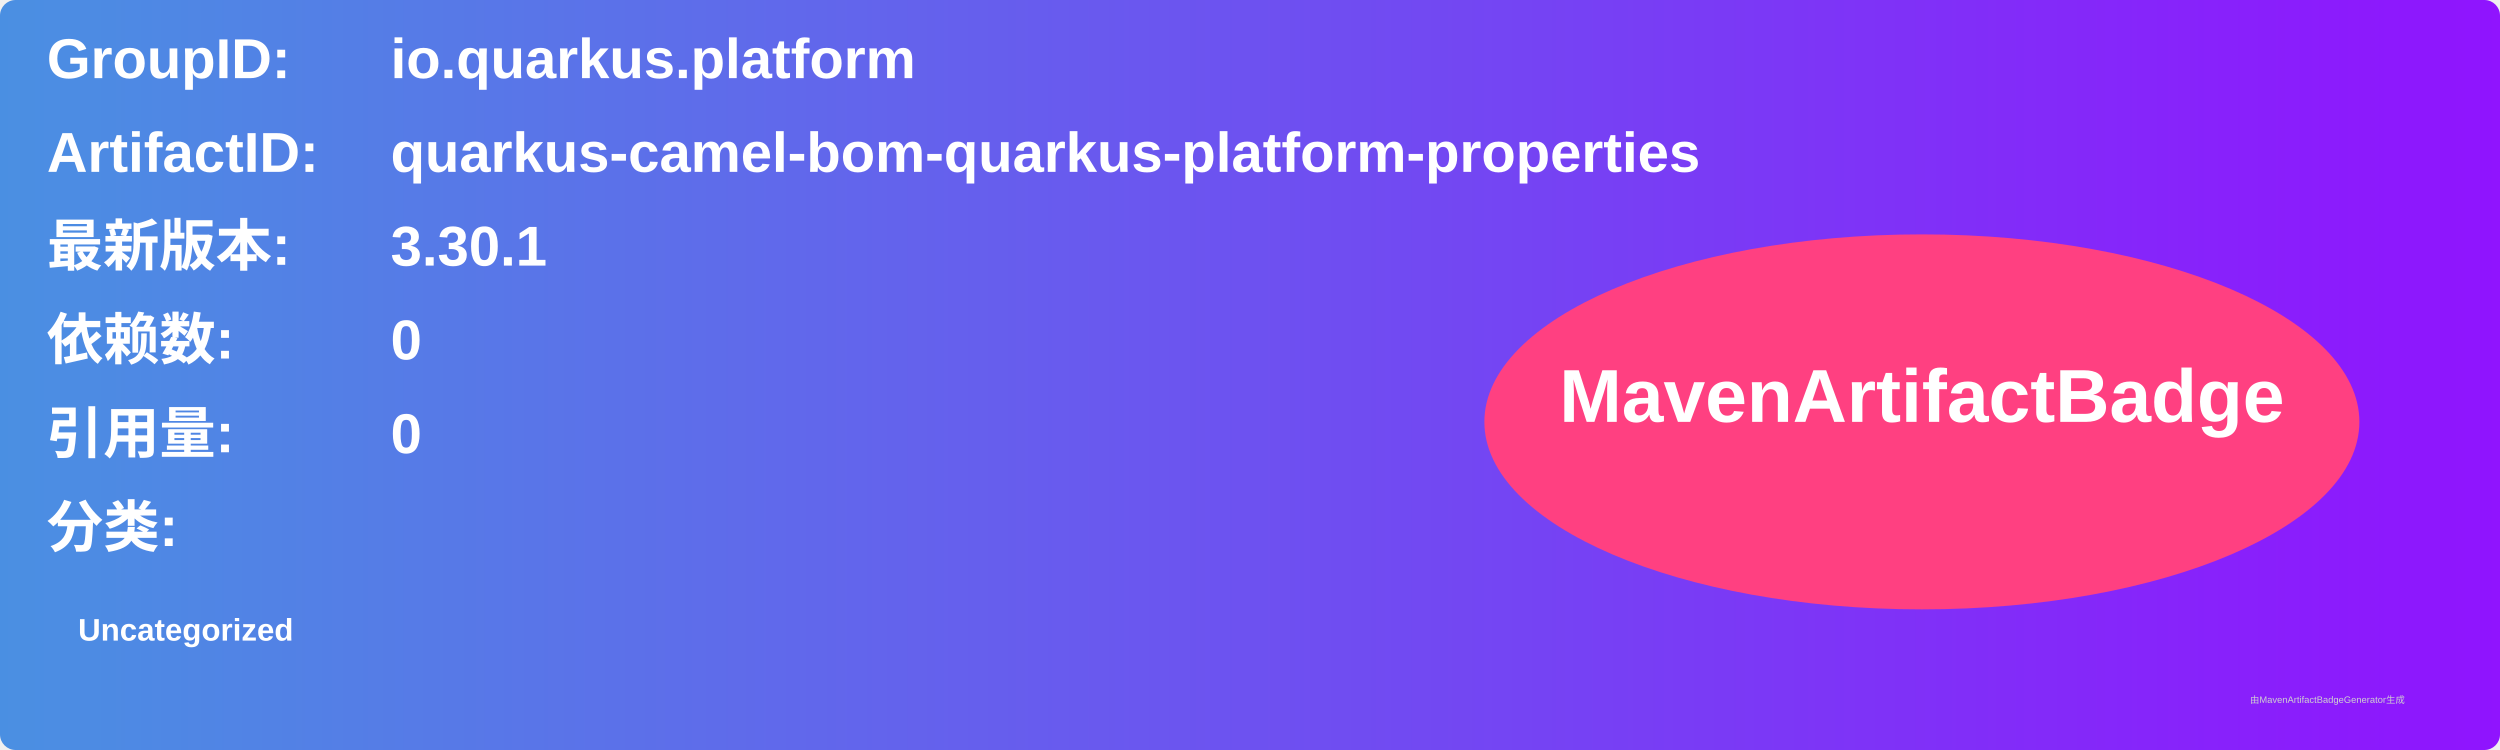
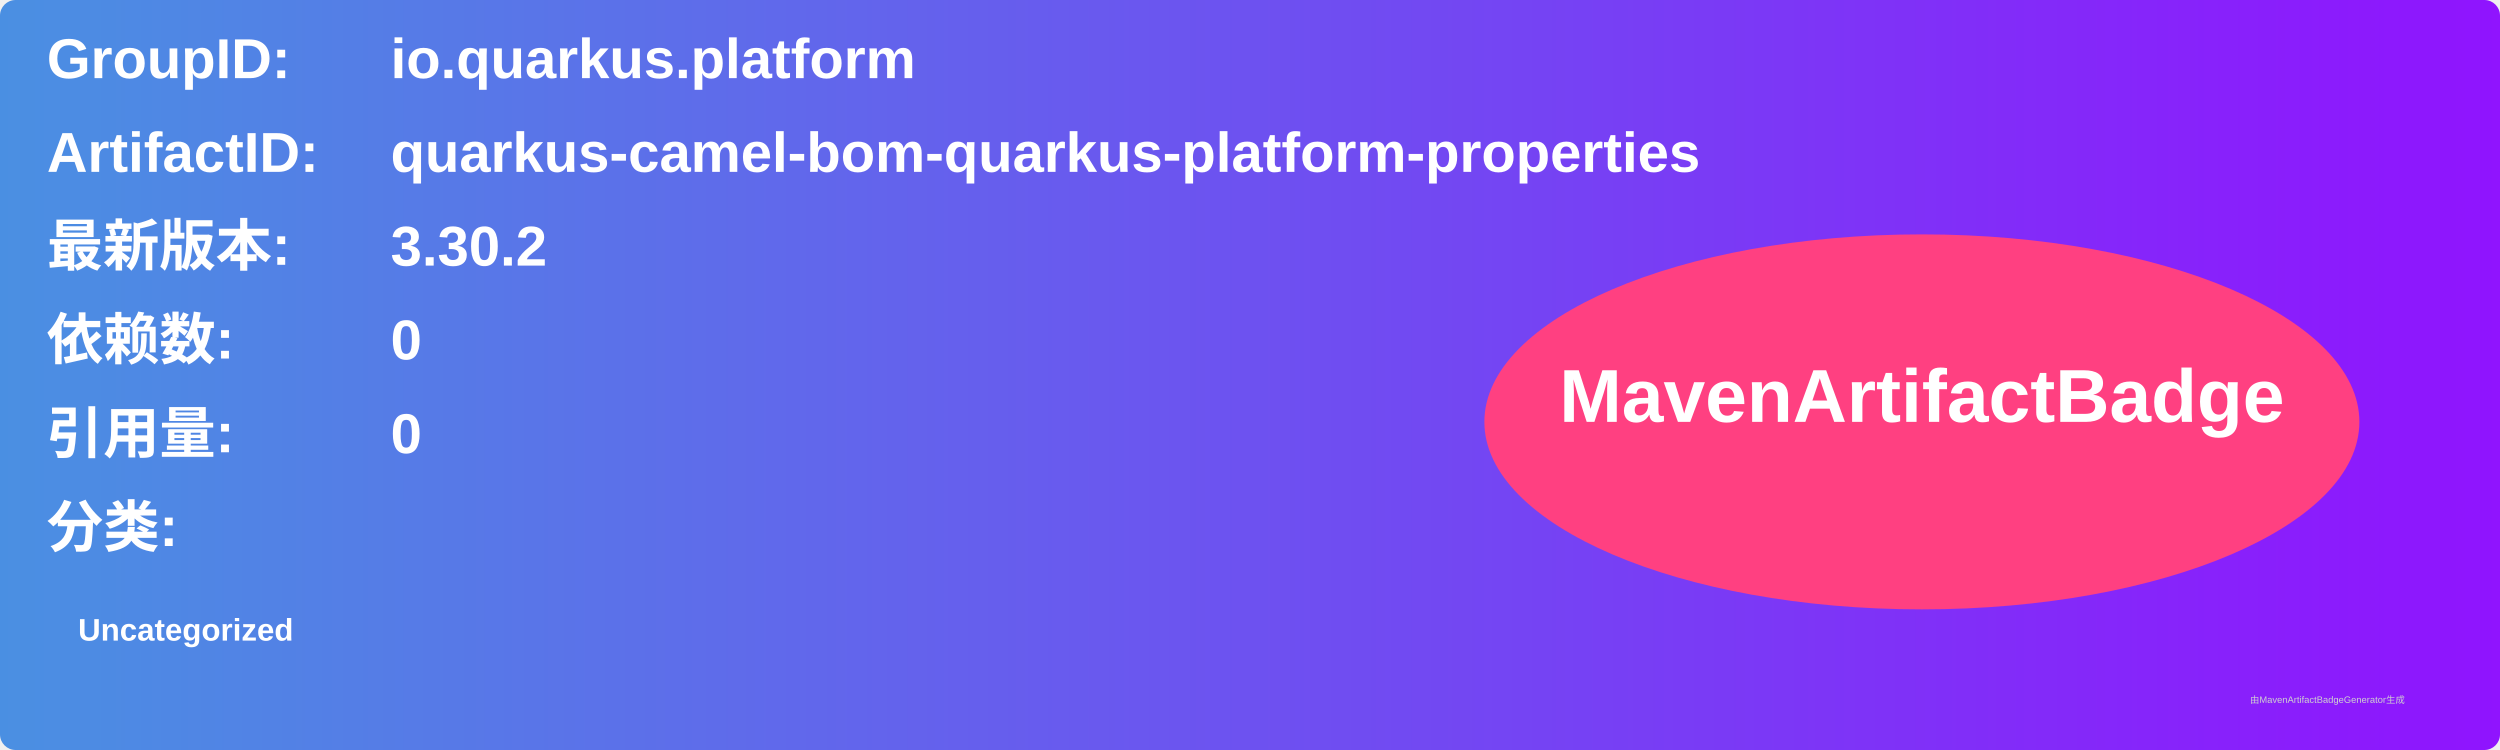
<svg xmlns="http://www.w3.org/2000/svg" width="800" height="240" viewBox="0 0 800 240">
  <linearGradient id="grad" x1="0%" y1="0%" x2="100%" y2="0%">
    <stop offset="0%" stop-color="#4a90e2" />
    <stop offset="100%" stop-color="#9013fe" />
  </linearGradient>
  <rect width="100%" height="100%" rx="5" ry="5" fill="url(#grad)" />
  <g transform="translate(15, 15)">
    <text x="0" y="10" font-family="Arial" font-size="18" fill="white" font-weight="bold" width="260">GroupID:</text>
    <text x="110" y="10" font-family="Arial" font-size="18" fill="white" font-weight="bold" width="460">io.quarkus.platform</text>
    <text x="0" y="40" font-family="Arial" font-size="18" fill="white" font-weight="bold" width="260">ArtifactID:</text>
    <text x="110" y="40" font-family="Arial" font-size="18" fill="white" font-weight="bold" width="460">quarkus-camel-bom-quarkus-platform-properties</text>
    <text x="0" y="70" font-family="Arial" font-size="18" fill="white" font-weight="bold">最新版本:</text>
    <text x="110" y="70" font-family="Arial" font-size="18" fill="white" font-weight="bold">
-       <tspan font-weight="bold">3.30.1</tspan>
+       <tspan font-weight="bold">3.30.2</tspan>
    </text>
    <text x="0" y="100" font-family="Arial" font-size="18" fill="white" font-weight="bold">依赖数: </text>
    <text x="110" y="100" font-family="Arial" font-size="18" fill="white">
      <tspan font-weight="bold">0</tspan>
    </text>
    <text x="0" y="130" font-family="Arial" font-size="18" fill="white" font-weight="bold">引用量: </text>
    <text x="110" y="130" font-family="Arial" font-size="18" fill="white">
      <tspan font-weight="bold">0</tspan>
    </text>
    <text x="0" y="160" font-family="Arial" font-size="18" fill="white" font-weight="bold">分类:</text>
    <text x="10" y="190" font-family="Arial" font-size="10" fill="white">
      <tspan font-weight="bold">Uncategorized</tspan>
    </text>
    <ellipse cx="600" cy="120" rx="140" ry="60" fill="#ff4081" />
    <text x="600" y="120" text-anchor="middle" font-family="Arial" font-size="24" fill="white" font-weight="bold">MavenArtifactBadge</text>
  </g>
  <text x="720" y="225" font-family="Arial" font-size="3" fill="#d0d0d0">由MavenArtifactBadgeGenerator生成</text>
</svg>
